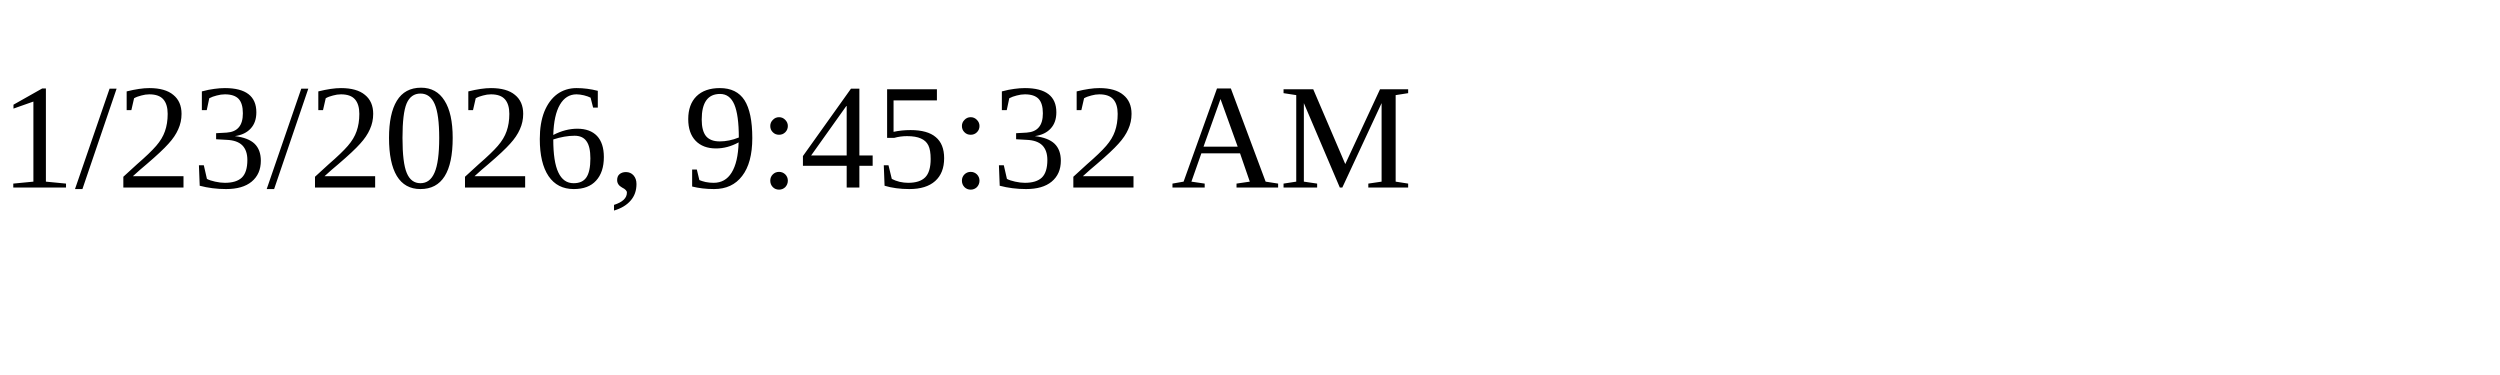
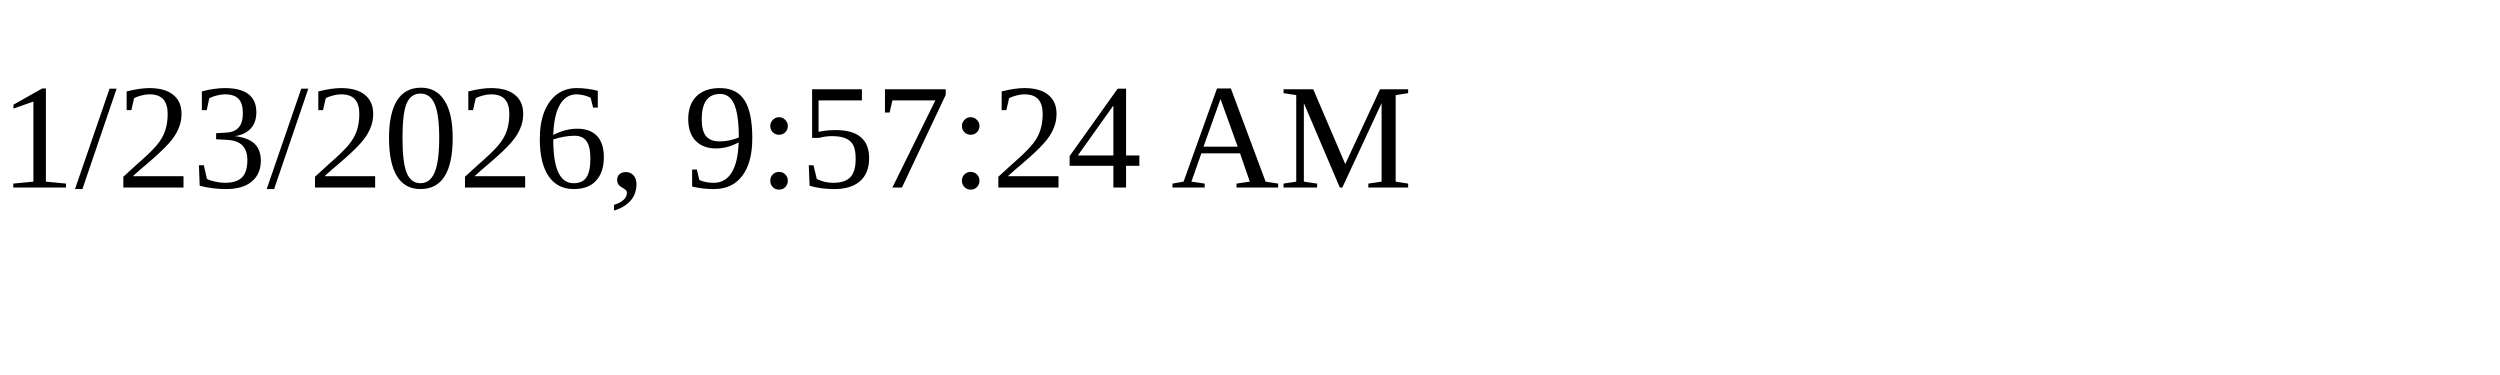
<svg xmlns="http://www.w3.org/2000/svg" height="30" width="200">
-   <text x="0" y="15">1/23/2026, 9:45:32 AM</text>
+   <text x="0" y="15">1/23/2026, 9:57:24 AM</text>
</svg>
